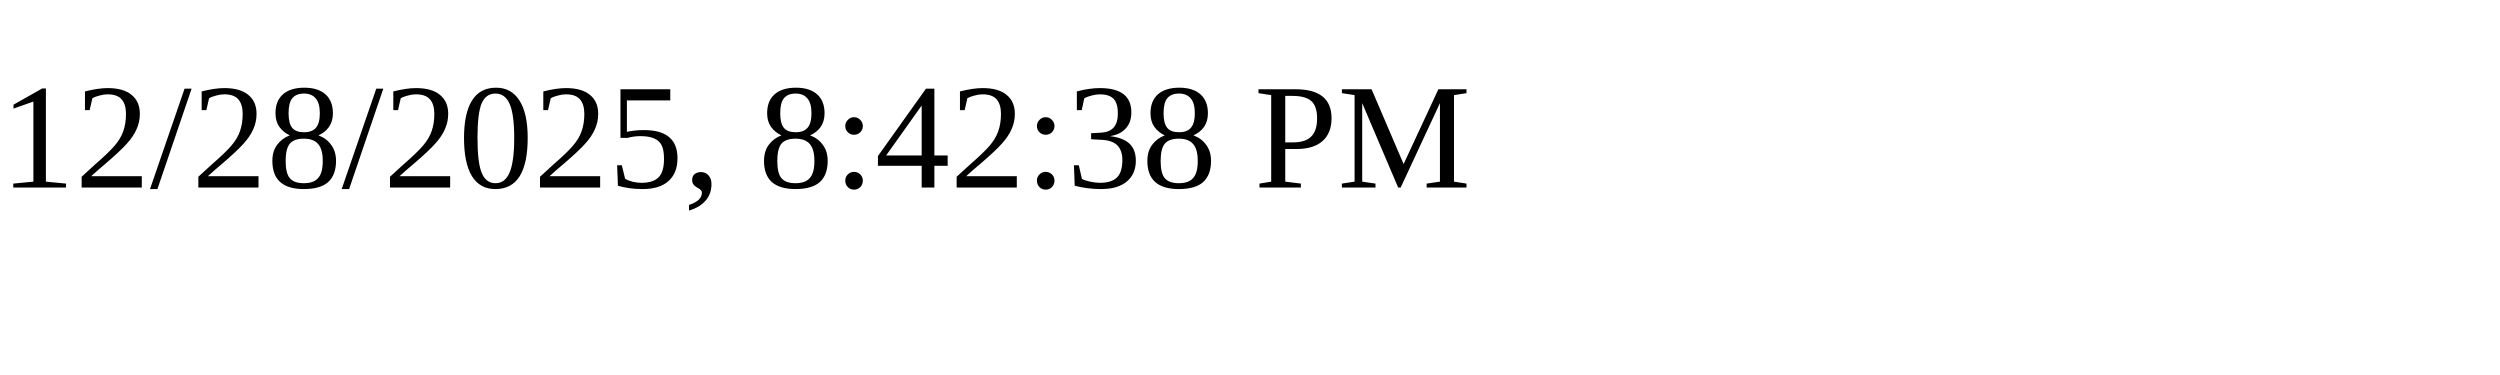
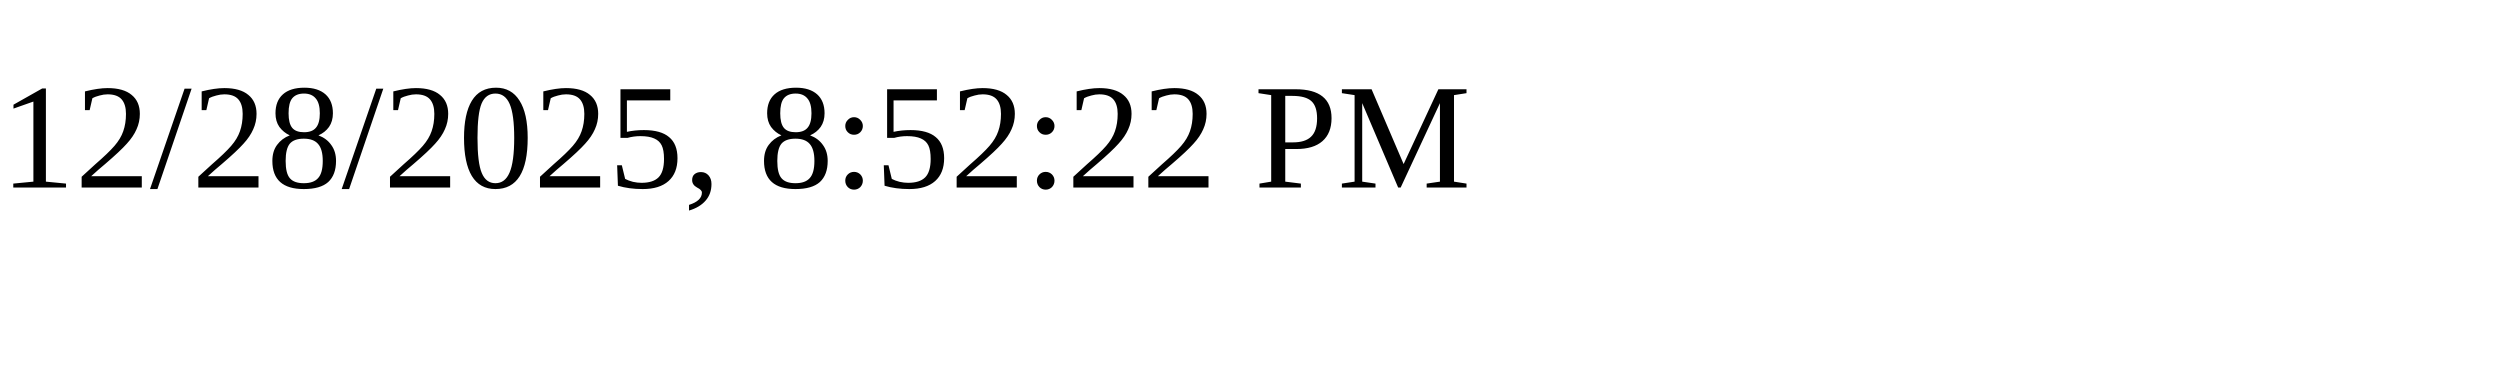
<svg xmlns="http://www.w3.org/2000/svg" height="30" width="200">
-   <text x="0" y="15">12/28/2025, 8:42:38 PM</text>
+   <text x="0" y="15">12/28/2025, 8:52:22 PM</text>
</svg>
